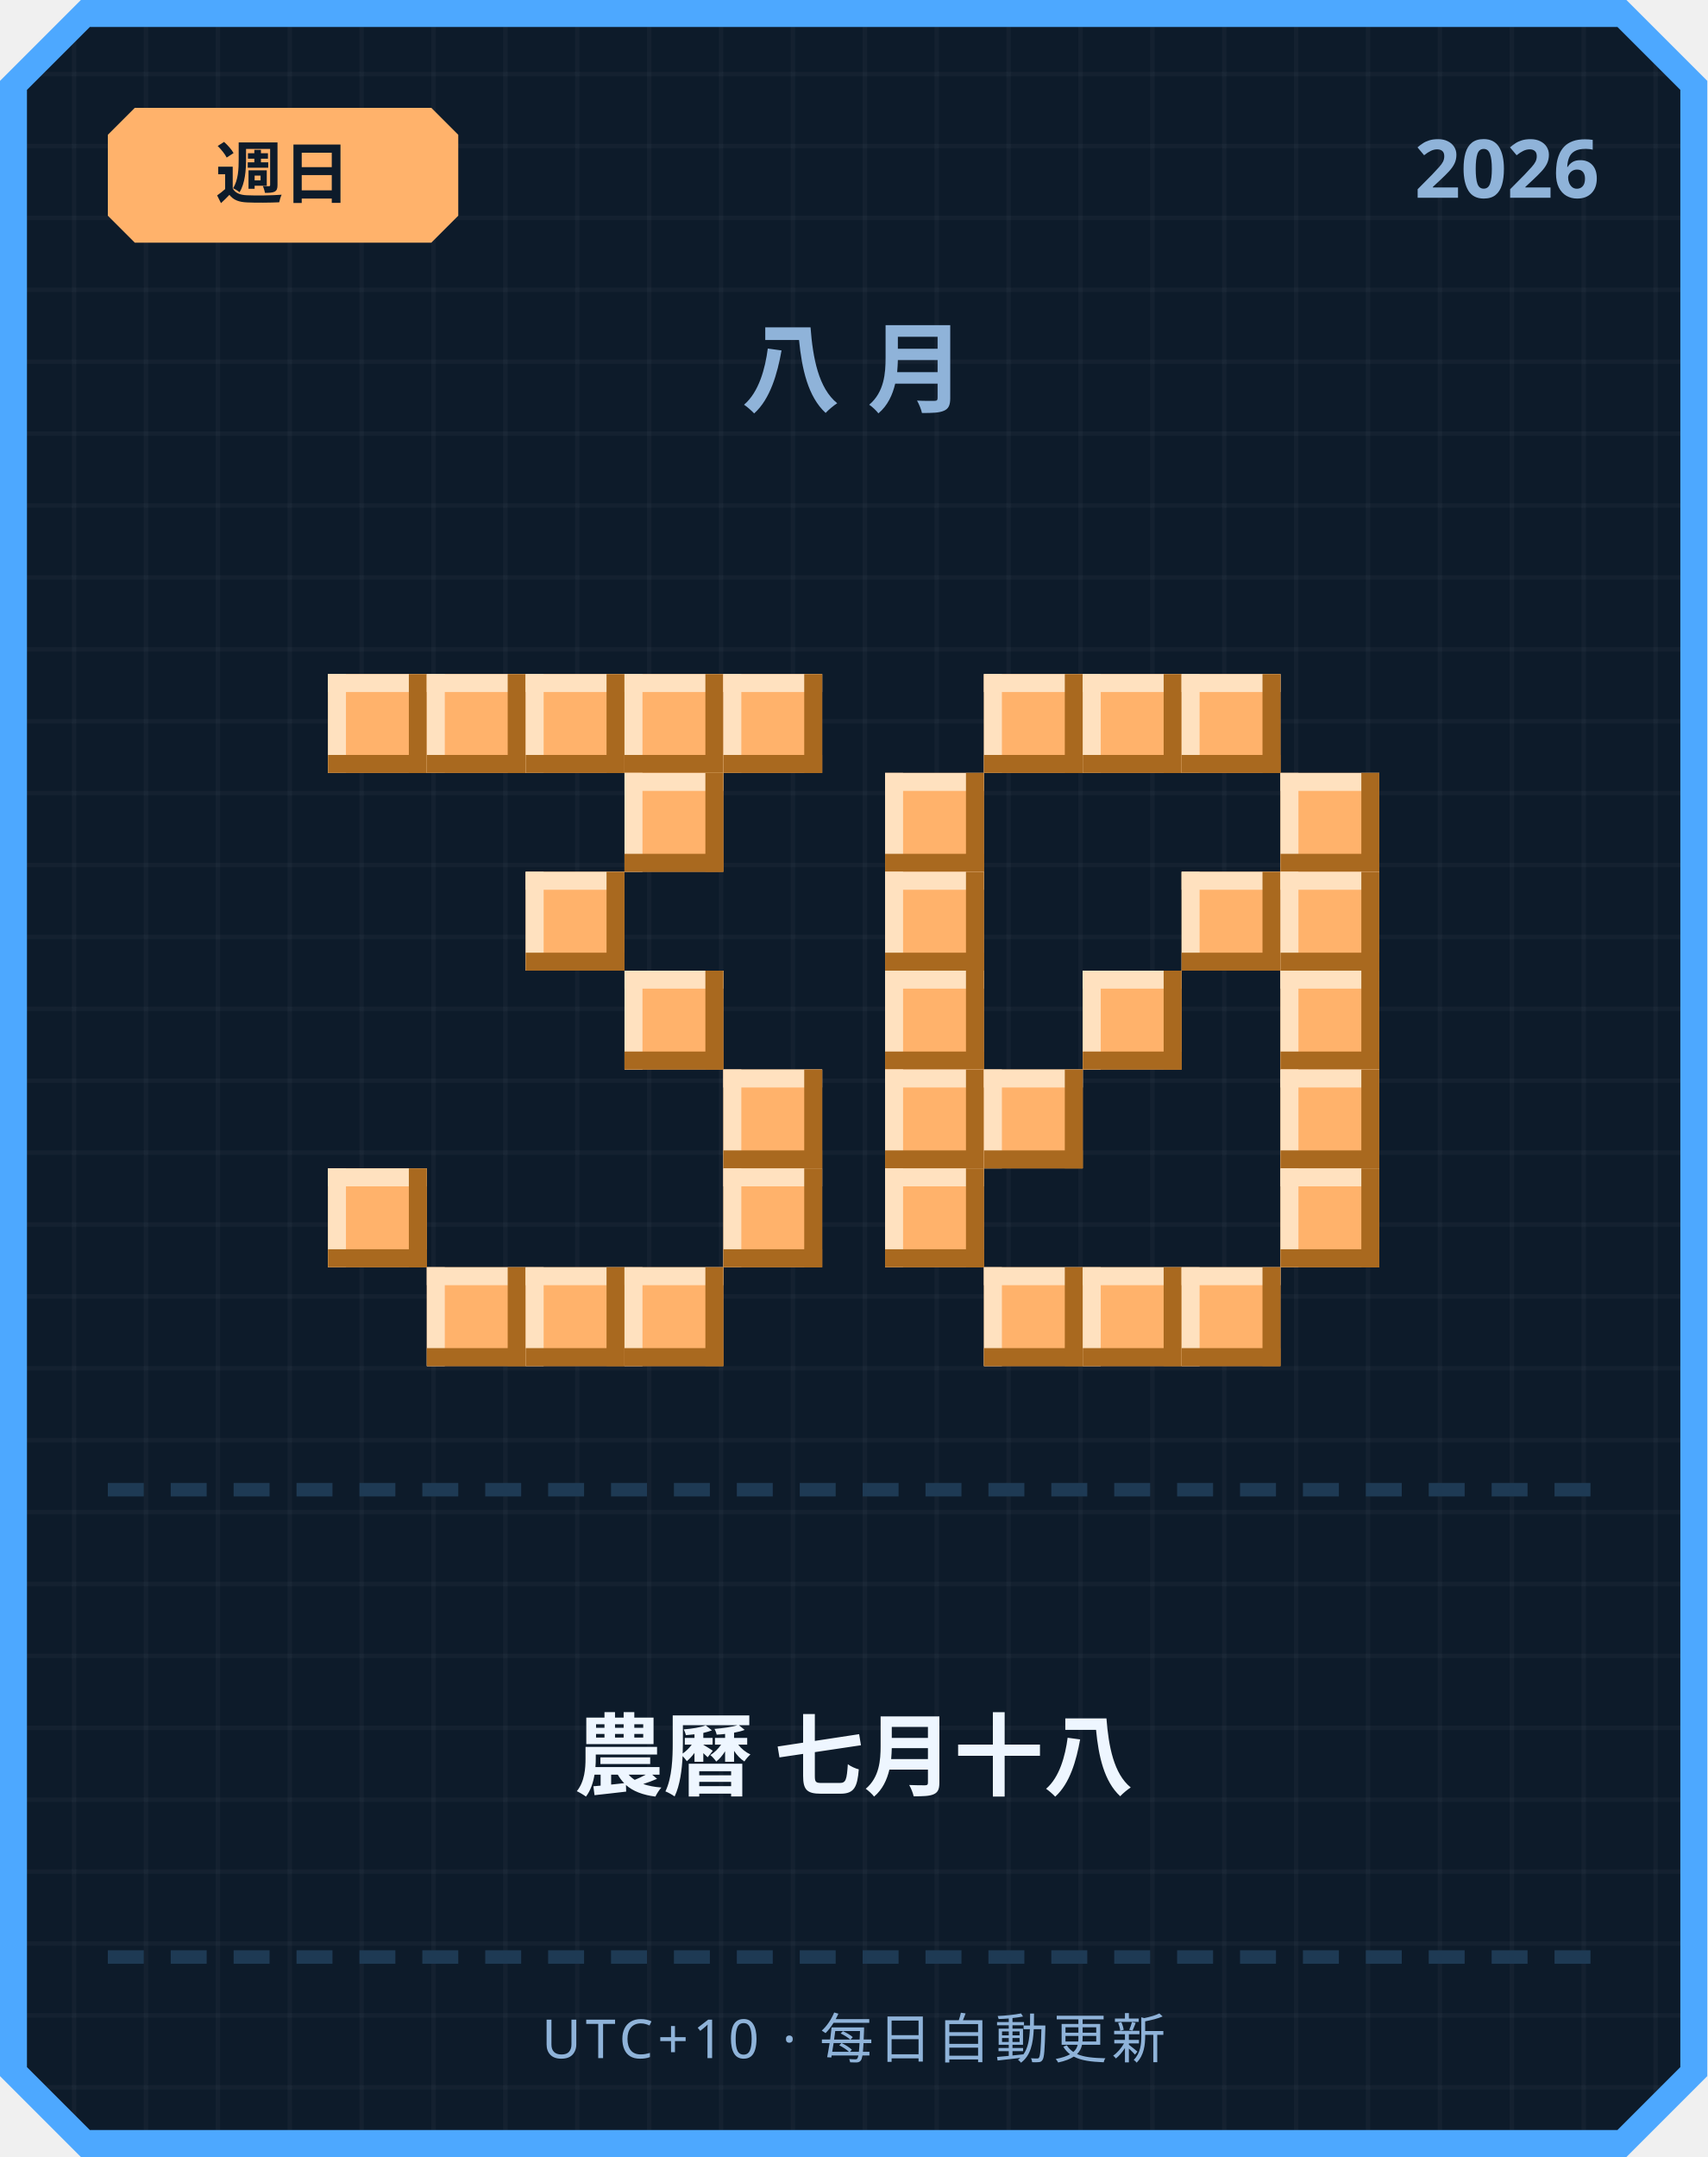
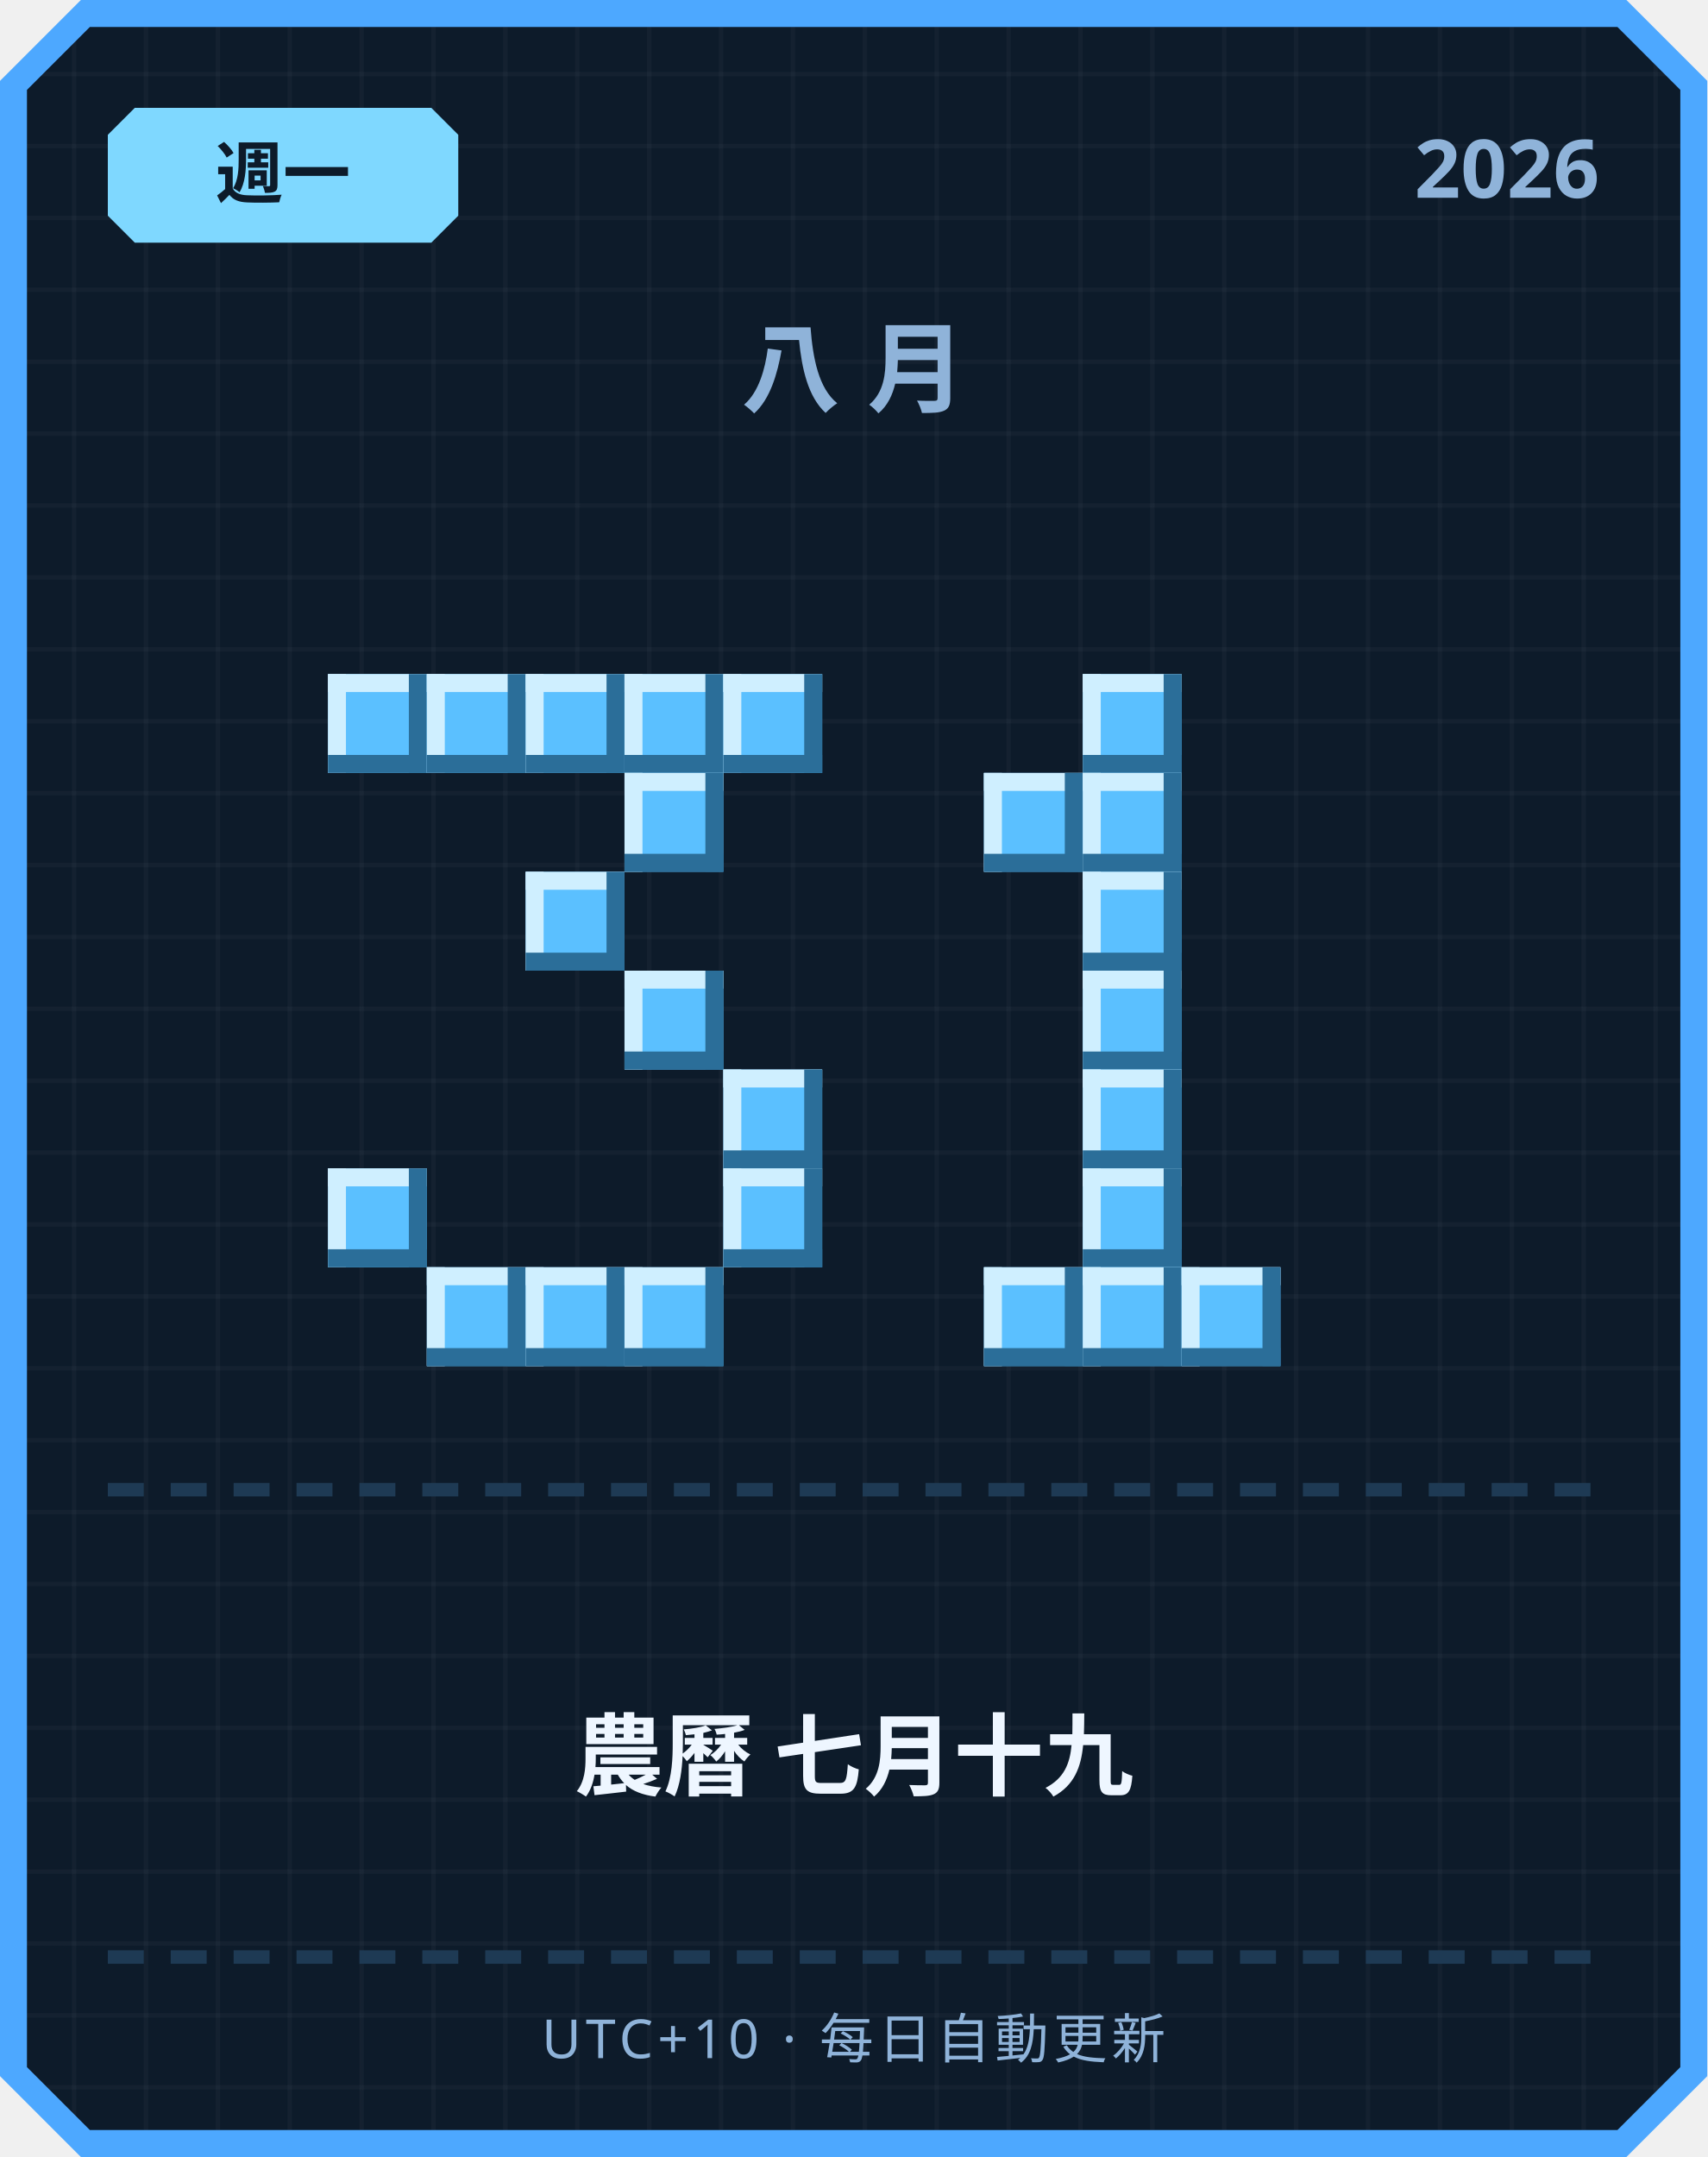
<svg xmlns="http://www.w3.org/2000/svg" width="380" height="480" viewBox="0 0 380 480">
  <defs>
    <pattern id="grid" width="16" height="16" patternUnits="userSpaceOnUse">
      <rect width="16" height="16" fill="#0d1b2a" />
      <rect width="1" height="16" fill="#ffffff" opacity="0.03" />
      <rect width="16" height="1" fill="#ffffff" opacity="0.03" />
    </pattern>
  </defs>
  <path d="M 18,0 L 362,0 L 380,18 L 380,462 L 362,480 L 18,480 L 0,462 L 0,18 Z" fill="#4da8ff" />
  <path d="M 20,6 L 360,6 L 374,20 L 374,460 L 360,474 L 20,474 L 6,460 L 6,20 Z" fill="url(#grid)" />
-   <path d="M 30,24 L 96,24 L 102,30 L 102,48 L 96,54 L 30,54 L 24,48 L 24,30 Z" fill="#ffb26b" />
-   <text x="63" y="44" text-anchor="middle" font-family="'Segoe UI', sans-serif" font-size="15" font-weight="700" fill="#0d1b2a">週日</text>
+   <path d="M 30,24 L 96,24 L 102,30 L 102,48 L 96,54 L 30,54 L 24,48 L 24,30 Z" fill="#7fd8ff" />
+   <text x="63" y="44" text-anchor="middle" font-family="'Segoe UI', sans-serif" font-size="15" font-weight="700" fill="#0d1b2a">週一</text>
  <text x="356" y="44" text-anchor="end" font-family="'Segoe UI', sans-serif" font-size="18" font-weight="700" fill="#8fb3d9">2026</text>
  <text x="190" y="90" text-anchor="middle" font-family="'Segoe UI', sans-serif" font-size="22" font-weight="700" letter-spacing="6" fill="#8fb3d9">八月</text>
-   <rect x="73" y="150" width="22" height="22" fill="#ffb26b" />
-   <rect x="73" y="150" width="22" height="4" fill="#ffe1bf" />
-   <rect x="73" y="150" width="4" height="22" fill="#ffe1bf" />
-   <rect x="73" y="168" width="22" height="4" fill="#a9691f" />
-   <rect x="91" y="150" width="4" height="22" fill="#a9691f" />
-   <rect x="95" y="150" width="22" height="22" fill="#ffb26b" />
-   <rect x="95" y="150" width="22" height="4" fill="#ffe1bf" />
-   <rect x="95" y="150" width="4" height="22" fill="#ffe1bf" />
-   <rect x="95" y="168" width="22" height="4" fill="#a9691f" />
-   <rect x="113" y="150" width="4" height="22" fill="#a9691f" />
-   <rect x="117" y="150" width="22" height="22" fill="#ffb26b" />
-   <rect x="117" y="150" width="22" height="4" fill="#ffe1bf" />
-   <rect x="117" y="150" width="4" height="22" fill="#ffe1bf" />
-   <rect x="117" y="168" width="22" height="4" fill="#a9691f" />
-   <rect x="135" y="150" width="4" height="22" fill="#a9691f" />
-   <rect x="139" y="150" width="22" height="22" fill="#ffb26b" />
-   <rect x="139" y="150" width="22" height="4" fill="#ffe1bf" />
-   <rect x="139" y="150" width="4" height="22" fill="#ffe1bf" />
-   <rect x="139" y="168" width="22" height="4" fill="#a9691f" />
-   <rect x="157" y="150" width="4" height="22" fill="#a9691f" />
-   <rect x="161" y="150" width="22" height="22" fill="#ffb26b" />
-   <rect x="161" y="150" width="22" height="4" fill="#ffe1bf" />
-   <rect x="161" y="150" width="4" height="22" fill="#ffe1bf" />
-   <rect x="161" y="168" width="22" height="4" fill="#a9691f" />
-   <rect x="179" y="150" width="4" height="22" fill="#a9691f" />
-   <rect x="139" y="172" width="22" height="22" fill="#ffb26b" />
-   <rect x="139" y="172" width="22" height="4" fill="#ffe1bf" />
-   <rect x="139" y="172" width="4" height="22" fill="#ffe1bf" />
-   <rect x="139" y="190" width="22" height="4" fill="#a9691f" />
-   <rect x="157" y="172" width="4" height="22" fill="#a9691f" />
-   <rect x="117" y="194" width="22" height="22" fill="#ffb26b" />
-   <rect x="117" y="194" width="22" height="4" fill="#ffe1bf" />
-   <rect x="117" y="194" width="4" height="22" fill="#ffe1bf" />
-   <rect x="117" y="212" width="22" height="4" fill="#a9691f" />
-   <rect x="135" y="194" width="4" height="22" fill="#a9691f" />
-   <rect x="139" y="216" width="22" height="22" fill="#ffb26b" />
-   <rect x="139" y="216" width="22" height="4" fill="#ffe1bf" />
-   <rect x="139" y="216" width="4" height="22" fill="#ffe1bf" />
-   <rect x="139" y="234" width="22" height="4" fill="#a9691f" />
-   <rect x="157" y="216" width="4" height="22" fill="#a9691f" />
-   <rect x="161" y="238" width="22" height="22" fill="#ffb26b" />
-   <rect x="161" y="238" width="22" height="4" fill="#ffe1bf" />
-   <rect x="161" y="238" width="4" height="22" fill="#ffe1bf" />
-   <rect x="161" y="256" width="22" height="4" fill="#a9691f" />
-   <rect x="179" y="238" width="4" height="22" fill="#a9691f" />
-   <rect x="73" y="260" width="22" height="22" fill="#ffb26b" />
-   <rect x="73" y="260" width="22" height="4" fill="#ffe1bf" />
-   <rect x="73" y="260" width="4" height="22" fill="#ffe1bf" />
-   <rect x="73" y="278" width="22" height="4" fill="#a9691f" />
-   <rect x="91" y="260" width="4" height="22" fill="#a9691f" />
-   <rect x="161" y="260" width="22" height="22" fill="#ffb26b" />
-   <rect x="161" y="260" width="22" height="4" fill="#ffe1bf" />
-   <rect x="161" y="260" width="4" height="22" fill="#ffe1bf" />
-   <rect x="161" y="278" width="22" height="4" fill="#a9691f" />
-   <rect x="179" y="260" width="4" height="22" fill="#a9691f" />
-   <rect x="95" y="282" width="22" height="22" fill="#ffb26b" />
-   <rect x="95" y="282" width="22" height="4" fill="#ffe1bf" />
-   <rect x="95" y="282" width="4" height="22" fill="#ffe1bf" />
-   <rect x="95" y="300" width="22" height="4" fill="#a9691f" />
-   <rect x="113" y="282" width="4" height="22" fill="#a9691f" />
-   <rect x="117" y="282" width="22" height="22" fill="#ffb26b" />
-   <rect x="117" y="282" width="22" height="4" fill="#ffe1bf" />
-   <rect x="117" y="282" width="4" height="22" fill="#ffe1bf" />
-   <rect x="117" y="300" width="22" height="4" fill="#a9691f" />
-   <rect x="135" y="282" width="4" height="22" fill="#a9691f" />
-   <rect x="139" y="282" width="22" height="22" fill="#ffb26b" />
-   <rect x="139" y="282" width="22" height="4" fill="#ffe1bf" />
-   <rect x="139" y="282" width="4" height="22" fill="#ffe1bf" />
-   <rect x="139" y="300" width="22" height="4" fill="#a9691f" />
-   <rect x="157" y="282" width="4" height="22" fill="#a9691f" />
-   <rect x="219" y="150" width="22" height="22" fill="#ffb26b" />
-   <rect x="219" y="150" width="22" height="4" fill="#ffe1bf" />
-   <rect x="219" y="150" width="4" height="22" fill="#ffe1bf" />
-   <rect x="219" y="168" width="22" height="4" fill="#a9691f" />
-   <rect x="237" y="150" width="4" height="22" fill="#a9691f" />
-   <rect x="241" y="150" width="22" height="22" fill="#ffb26b" />
-   <rect x="241" y="150" width="22" height="4" fill="#ffe1bf" />
-   <rect x="241" y="150" width="4" height="22" fill="#ffe1bf" />
-   <rect x="241" y="168" width="22" height="4" fill="#a9691f" />
-   <rect x="259" y="150" width="4" height="22" fill="#a9691f" />
-   <rect x="263" y="150" width="22" height="22" fill="#ffb26b" />
-   <rect x="263" y="150" width="22" height="4" fill="#ffe1bf" />
-   <rect x="263" y="150" width="4" height="22" fill="#ffe1bf" />
-   <rect x="263" y="168" width="22" height="4" fill="#a9691f" />
-   <rect x="281" y="150" width="4" height="22" fill="#a9691f" />
-   <rect x="197" y="172" width="22" height="22" fill="#ffb26b" />
-   <rect x="197" y="172" width="22" height="4" fill="#ffe1bf" />
-   <rect x="197" y="172" width="4" height="22" fill="#ffe1bf" />
-   <rect x="197" y="190" width="22" height="4" fill="#a9691f" />
-   <rect x="215" y="172" width="4" height="22" fill="#a9691f" />
-   <rect x="285" y="172" width="22" height="22" fill="#ffb26b" />
-   <rect x="285" y="172" width="22" height="4" fill="#ffe1bf" />
-   <rect x="285" y="172" width="4" height="22" fill="#ffe1bf" />
-   <rect x="285" y="190" width="22" height="4" fill="#a9691f" />
-   <rect x="303" y="172" width="4" height="22" fill="#a9691f" />
-   <rect x="197" y="194" width="22" height="22" fill="#ffb26b" />
-   <rect x="197" y="194" width="22" height="4" fill="#ffe1bf" />
-   <rect x="197" y="194" width="4" height="22" fill="#ffe1bf" />
-   <rect x="197" y="212" width="22" height="4" fill="#a9691f" />
-   <rect x="215" y="194" width="4" height="22" fill="#a9691f" />
-   <rect x="263" y="194" width="22" height="22" fill="#ffb26b" />
-   <rect x="263" y="194" width="22" height="4" fill="#ffe1bf" />
-   <rect x="263" y="194" width="4" height="22" fill="#ffe1bf" />
-   <rect x="263" y="212" width="22" height="4" fill="#a9691f" />
-   <rect x="281" y="194" width="4" height="22" fill="#a9691f" />
-   <rect x="285" y="194" width="22" height="22" fill="#ffb26b" />
-   <rect x="285" y="194" width="22" height="4" fill="#ffe1bf" />
-   <rect x="285" y="194" width="4" height="22" fill="#ffe1bf" />
-   <rect x="285" y="212" width="22" height="4" fill="#a9691f" />
-   <rect x="303" y="194" width="4" height="22" fill="#a9691f" />
-   <rect x="197" y="216" width="22" height="22" fill="#ffb26b" />
-   <rect x="197" y="216" width="22" height="4" fill="#ffe1bf" />
-   <rect x="197" y="216" width="4" height="22" fill="#ffe1bf" />
-   <rect x="197" y="234" width="22" height="4" fill="#a9691f" />
-   <rect x="215" y="216" width="4" height="22" fill="#a9691f" />
-   <rect x="241" y="216" width="22" height="22" fill="#ffb26b" />
-   <rect x="241" y="216" width="22" height="4" fill="#ffe1bf" />
-   <rect x="241" y="216" width="4" height="22" fill="#ffe1bf" />
-   <rect x="241" y="234" width="22" height="4" fill="#a9691f" />
-   <rect x="259" y="216" width="4" height="22" fill="#a9691f" />
-   <rect x="285" y="216" width="22" height="22" fill="#ffb26b" />
-   <rect x="285" y="216" width="22" height="4" fill="#ffe1bf" />
-   <rect x="285" y="216" width="4" height="22" fill="#ffe1bf" />
-   <rect x="285" y="234" width="22" height="4" fill="#a9691f" />
-   <rect x="303" y="216" width="4" height="22" fill="#a9691f" />
-   <rect x="197" y="238" width="22" height="22" fill="#ffb26b" />
-   <rect x="197" y="238" width="22" height="4" fill="#ffe1bf" />
-   <rect x="197" y="238" width="4" height="22" fill="#ffe1bf" />
-   <rect x="197" y="256" width="22" height="4" fill="#a9691f" />
-   <rect x="215" y="238" width="4" height="22" fill="#a9691f" />
-   <rect x="219" y="238" width="22" height="22" fill="#ffb26b" />
-   <rect x="219" y="238" width="22" height="4" fill="#ffe1bf" />
-   <rect x="219" y="238" width="4" height="22" fill="#ffe1bf" />
-   <rect x="219" y="256" width="22" height="4" fill="#a9691f" />
-   <rect x="237" y="238" width="4" height="22" fill="#a9691f" />
-   <rect x="285" y="238" width="22" height="22" fill="#ffb26b" />
-   <rect x="285" y="238" width="22" height="4" fill="#ffe1bf" />
-   <rect x="285" y="238" width="4" height="22" fill="#ffe1bf" />
-   <rect x="285" y="256" width="22" height="4" fill="#a9691f" />
-   <rect x="303" y="238" width="4" height="22" fill="#a9691f" />
-   <rect x="197" y="260" width="22" height="22" fill="#ffb26b" />
-   <rect x="197" y="260" width="22" height="4" fill="#ffe1bf" />
-   <rect x="197" y="260" width="4" height="22" fill="#ffe1bf" />
-   <rect x="197" y="278" width="22" height="4" fill="#a9691f" />
-   <rect x="215" y="260" width="4" height="22" fill="#a9691f" />
-   <rect x="285" y="260" width="22" height="22" fill="#ffb26b" />
-   <rect x="285" y="260" width="22" height="4" fill="#ffe1bf" />
-   <rect x="285" y="260" width="4" height="22" fill="#ffe1bf" />
-   <rect x="285" y="278" width="22" height="4" fill="#a9691f" />
-   <rect x="303" y="260" width="4" height="22" fill="#a9691f" />
-   <rect x="219" y="282" width="22" height="22" fill="#ffb26b" />
-   <rect x="219" y="282" width="22" height="4" fill="#ffe1bf" />
-   <rect x="219" y="282" width="4" height="22" fill="#ffe1bf" />
-   <rect x="219" y="300" width="22" height="4" fill="#a9691f" />
-   <rect x="237" y="282" width="4" height="22" fill="#a9691f" />
-   <rect x="241" y="282" width="22" height="22" fill="#ffb26b" />
-   <rect x="241" y="282" width="22" height="4" fill="#ffe1bf" />
-   <rect x="241" y="282" width="4" height="22" fill="#ffe1bf" />
-   <rect x="241" y="300" width="22" height="4" fill="#a9691f" />
-   <rect x="259" y="282" width="4" height="22" fill="#a9691f" />
-   <rect x="263" y="282" width="22" height="22" fill="#ffb26b" />
-   <rect x="263" y="282" width="22" height="4" fill="#ffe1bf" />
-   <rect x="263" y="282" width="4" height="22" fill="#ffe1bf" />
-   <rect x="263" y="300" width="22" height="4" fill="#a9691f" />
-   <rect x="281" y="282" width="4" height="22" fill="#a9691f" />
+   <rect x="73" y="150" width="22" height="22" fill="#5bc0ff" />
+   <rect x="73" y="150" width="22" height="4" fill="#cfefff" />
+   <rect x="73" y="150" width="4" height="22" fill="#cfefff" />
+   <rect x="73" y="168" width="22" height="4" fill="#2b6e99" />
+   <rect x="91" y="150" width="4" height="22" fill="#2b6e99" />
+   <rect x="95" y="150" width="22" height="22" fill="#5bc0ff" />
+   <rect x="95" y="150" width="22" height="4" fill="#cfefff" />
+   <rect x="95" y="150" width="4" height="22" fill="#cfefff" />
+   <rect x="95" y="168" width="22" height="4" fill="#2b6e99" />
+   <rect x="113" y="150" width="4" height="22" fill="#2b6e99" />
+   <rect x="117" y="150" width="22" height="22" fill="#5bc0ff" />
+   <rect x="117" y="150" width="22" height="4" fill="#cfefff" />
+   <rect x="117" y="150" width="4" height="22" fill="#cfefff" />
+   <rect x="117" y="168" width="22" height="4" fill="#2b6e99" />
+   <rect x="135" y="150" width="4" height="22" fill="#2b6e99" />
+   <rect x="139" y="150" width="22" height="22" fill="#5bc0ff" />
+   <rect x="139" y="150" width="22" height="4" fill="#cfefff" />
+   <rect x="139" y="150" width="4" height="22" fill="#cfefff" />
+   <rect x="139" y="168" width="22" height="4" fill="#2b6e99" />
+   <rect x="157" y="150" width="4" height="22" fill="#2b6e99" />
+   <rect x="161" y="150" width="22" height="22" fill="#5bc0ff" />
+   <rect x="161" y="150" width="22" height="4" fill="#cfefff" />
+   <rect x="161" y="150" width="4" height="22" fill="#cfefff" />
+   <rect x="161" y="168" width="22" height="4" fill="#2b6e99" />
+   <rect x="179" y="150" width="4" height="22" fill="#2b6e99" />
+   <rect x="139" y="172" width="22" height="22" fill="#5bc0ff" />
+   <rect x="139" y="172" width="22" height="4" fill="#cfefff" />
+   <rect x="139" y="172" width="4" height="22" fill="#cfefff" />
+   <rect x="139" y="190" width="22" height="4" fill="#2b6e99" />
+   <rect x="157" y="172" width="4" height="22" fill="#2b6e99" />
+   <rect x="117" y="194" width="22" height="22" fill="#5bc0ff" />
+   <rect x="117" y="194" width="22" height="4" fill="#cfefff" />
+   <rect x="117" y="194" width="4" height="22" fill="#cfefff" />
+   <rect x="117" y="212" width="22" height="4" fill="#2b6e99" />
+   <rect x="135" y="194" width="4" height="22" fill="#2b6e99" />
+   <rect x="139" y="216" width="22" height="22" fill="#5bc0ff" />
+   <rect x="139" y="216" width="22" height="4" fill="#cfefff" />
+   <rect x="139" y="216" width="4" height="22" fill="#cfefff" />
+   <rect x="139" y="234" width="22" height="4" fill="#2b6e99" />
+   <rect x="157" y="216" width="4" height="22" fill="#2b6e99" />
+   <rect x="161" y="238" width="22" height="22" fill="#5bc0ff" />
+   <rect x="161" y="238" width="22" height="4" fill="#cfefff" />
+   <rect x="161" y="238" width="4" height="22" fill="#cfefff" />
+   <rect x="161" y="256" width="22" height="4" fill="#2b6e99" />
+   <rect x="179" y="238" width="4" height="22" fill="#2b6e99" />
+   <rect x="73" y="260" width="22" height="22" fill="#5bc0ff" />
+   <rect x="73" y="260" width="22" height="4" fill="#cfefff" />
+   <rect x="73" y="260" width="4" height="22" fill="#cfefff" />
+   <rect x="73" y="278" width="22" height="4" fill="#2b6e99" />
+   <rect x="91" y="260" width="4" height="22" fill="#2b6e99" />
+   <rect x="161" y="260" width="22" height="22" fill="#5bc0ff" />
+   <rect x="161" y="260" width="22" height="4" fill="#cfefff" />
+   <rect x="161" y="260" width="4" height="22" fill="#cfefff" />
+   <rect x="161" y="278" width="22" height="4" fill="#2b6e99" />
+   <rect x="179" y="260" width="4" height="22" fill="#2b6e99" />
+   <rect x="95" y="282" width="22" height="22" fill="#5bc0ff" />
+   <rect x="95" y="282" width="22" height="4" fill="#cfefff" />
+   <rect x="95" y="282" width="4" height="22" fill="#cfefff" />
+   <rect x="95" y="300" width="22" height="4" fill="#2b6e99" />
+   <rect x="113" y="282" width="4" height="22" fill="#2b6e99" />
+   <rect x="117" y="282" width="22" height="22" fill="#5bc0ff" />
+   <rect x="117" y="282" width="22" height="4" fill="#cfefff" />
+   <rect x="117" y="282" width="4" height="22" fill="#cfefff" />
+   <rect x="117" y="300" width="22" height="4" fill="#2b6e99" />
+   <rect x="135" y="282" width="4" height="22" fill="#2b6e99" />
+   <rect x="139" y="282" width="22" height="22" fill="#5bc0ff" />
+   <rect x="139" y="282" width="22" height="4" fill="#cfefff" />
+   <rect x="139" y="282" width="4" height="22" fill="#cfefff" />
+   <rect x="139" y="300" width="22" height="4" fill="#2b6e99" />
+   <rect x="157" y="282" width="4" height="22" fill="#2b6e99" />
+   <rect x="241" y="150" width="22" height="22" fill="#5bc0ff" />
+   <rect x="241" y="150" width="22" height="4" fill="#cfefff" />
+   <rect x="241" y="150" width="4" height="22" fill="#cfefff" />
+   <rect x="241" y="168" width="22" height="4" fill="#2b6e99" />
+   <rect x="259" y="150" width="4" height="22" fill="#2b6e99" />
+   <rect x="219" y="172" width="22" height="22" fill="#5bc0ff" />
+   <rect x="219" y="172" width="22" height="4" fill="#cfefff" />
+   <rect x="219" y="172" width="4" height="22" fill="#cfefff" />
+   <rect x="219" y="190" width="22" height="4" fill="#2b6e99" />
+   <rect x="237" y="172" width="4" height="22" fill="#2b6e99" />
+   <rect x="241" y="172" width="22" height="22" fill="#5bc0ff" />
+   <rect x="241" y="172" width="22" height="4" fill="#cfefff" />
+   <rect x="241" y="172" width="4" height="22" fill="#cfefff" />
+   <rect x="241" y="190" width="22" height="4" fill="#2b6e99" />
+   <rect x="259" y="172" width="4" height="22" fill="#2b6e99" />
+   <rect x="241" y="194" width="22" height="22" fill="#5bc0ff" />
+   <rect x="241" y="194" width="22" height="4" fill="#cfefff" />
+   <rect x="241" y="194" width="4" height="22" fill="#cfefff" />
+   <rect x="241" y="212" width="22" height="4" fill="#2b6e99" />
+   <rect x="259" y="194" width="4" height="22" fill="#2b6e99" />
+   <rect x="241" y="216" width="22" height="22" fill="#5bc0ff" />
+   <rect x="241" y="216" width="22" height="4" fill="#cfefff" />
+   <rect x="241" y="216" width="4" height="22" fill="#cfefff" />
+   <rect x="241" y="234" width="22" height="4" fill="#2b6e99" />
+   <rect x="259" y="216" width="4" height="22" fill="#2b6e99" />
+   <rect x="241" y="238" width="22" height="22" fill="#5bc0ff" />
+   <rect x="241" y="238" width="22" height="4" fill="#cfefff" />
+   <rect x="241" y="238" width="4" height="22" fill="#cfefff" />
+   <rect x="241" y="256" width="22" height="4" fill="#2b6e99" />
+   <rect x="259" y="238" width="4" height="22" fill="#2b6e99" />
+   <rect x="241" y="260" width="22" height="22" fill="#5bc0ff" />
+   <rect x="241" y="260" width="22" height="4" fill="#cfefff" />
+   <rect x="241" y="260" width="4" height="22" fill="#cfefff" />
+   <rect x="241" y="278" width="22" height="4" fill="#2b6e99" />
+   <rect x="259" y="260" width="4" height="22" fill="#2b6e99" />
+   <rect x="219" y="282" width="22" height="22" fill="#5bc0ff" />
+   <rect x="219" y="282" width="22" height="4" fill="#cfefff" />
+   <rect x="219" y="282" width="4" height="22" fill="#cfefff" />
+   <rect x="219" y="300" width="22" height="4" fill="#2b6e99" />
+   <rect x="237" y="282" width="4" height="22" fill="#2b6e99" />
+   <rect x="241" y="282" width="22" height="22" fill="#5bc0ff" />
+   <rect x="241" y="282" width="22" height="4" fill="#cfefff" />
+   <rect x="241" y="282" width="4" height="22" fill="#cfefff" />
+   <rect x="241" y="300" width="22" height="4" fill="#2b6e99" />
+   <rect x="259" y="282" width="4" height="22" fill="#2b6e99" />
+   <rect x="263" y="282" width="22" height="22" fill="#5bc0ff" />
+   <rect x="263" y="282" width="22" height="4" fill="#cfefff" />
+   <rect x="263" y="282" width="4" height="22" fill="#cfefff" />
+   <rect x="263" y="300" width="22" height="4" fill="#2b6e99" />
+   <rect x="281" y="282" width="4" height="22" fill="#2b6e99" />
  <rect x="24" y="330" width="8" height="3" fill="#1e3a54" />
  <rect x="38" y="330" width="8" height="3" fill="#1e3a54" />
  <rect x="52" y="330" width="8" height="3" fill="#1e3a54" />
  <rect x="66" y="330" width="8" height="3" fill="#1e3a54" />
  <rect x="80" y="330" width="8" height="3" fill="#1e3a54" />
  <rect x="94" y="330" width="8" height="3" fill="#1e3a54" />
  <rect x="108" y="330" width="8" height="3" fill="#1e3a54" />
  <rect x="122" y="330" width="8" height="3" fill="#1e3a54" />
  <rect x="136" y="330" width="8" height="3" fill="#1e3a54" />
  <rect x="150" y="330" width="8" height="3" fill="#1e3a54" />
  <rect x="164" y="330" width="8" height="3" fill="#1e3a54" />
  <rect x="178" y="330" width="8" height="3" fill="#1e3a54" />
  <rect x="192" y="330" width="8" height="3" fill="#1e3a54" />
  <rect x="206" y="330" width="8" height="3" fill="#1e3a54" />
  <rect x="220" y="330" width="8" height="3" fill="#1e3a54" />
  <rect x="234" y="330" width="8" height="3" fill="#1e3a54" />
  <rect x="248" y="330" width="8" height="3" fill="#1e3a54" />
  <rect x="262" y="330" width="8" height="3" fill="#1e3a54" />
  <rect x="276" y="330" width="8" height="3" fill="#1e3a54" />
  <rect x="290" y="330" width="8" height="3" fill="#1e3a54" />
  <rect x="304" y="330" width="8" height="3" fill="#1e3a54" />
  <rect x="318" y="330" width="8" height="3" fill="#1e3a54" />
  <rect x="332" y="330" width="8" height="3" fill="#1e3a54" />
  <rect x="346" y="330" width="8" height="3" fill="#1e3a54" />
-   <text x="190" y="398" text-anchor="middle" font-family="'Segoe UI', 'Microsoft JhengHei', sans-serif" font-size="20" font-weight="700" fill="#eef6ff">農曆 七月十八</text>
+   <text x="190" y="398" text-anchor="middle" font-family="'Segoe UI', 'Microsoft JhengHei', sans-serif" font-size="20" font-weight="700" fill="#eef6ff">農曆 七月十九</text>
  <rect x="24" y="434" width="8" height="3" fill="#1e3a54" />
  <rect x="38" y="434" width="8" height="3" fill="#1e3a54" />
  <rect x="52" y="434" width="8" height="3" fill="#1e3a54" />
  <rect x="66" y="434" width="8" height="3" fill="#1e3a54" />
  <rect x="80" y="434" width="8" height="3" fill="#1e3a54" />
  <rect x="94" y="434" width="8" height="3" fill="#1e3a54" />
  <rect x="108" y="434" width="8" height="3" fill="#1e3a54" />
  <rect x="122" y="434" width="8" height="3" fill="#1e3a54" />
  <rect x="136" y="434" width="8" height="3" fill="#1e3a54" />
  <rect x="150" y="434" width="8" height="3" fill="#1e3a54" />
  <rect x="164" y="434" width="8" height="3" fill="#1e3a54" />
  <rect x="178" y="434" width="8" height="3" fill="#1e3a54" />
  <rect x="192" y="434" width="8" height="3" fill="#1e3a54" />
  <rect x="206" y="434" width="8" height="3" fill="#1e3a54" />
  <rect x="220" y="434" width="8" height="3" fill="#1e3a54" />
  <rect x="234" y="434" width="8" height="3" fill="#1e3a54" />
  <rect x="248" y="434" width="8" height="3" fill="#1e3a54" />
  <rect x="262" y="434" width="8" height="3" fill="#1e3a54" />
  <rect x="276" y="434" width="8" height="3" fill="#1e3a54" />
  <rect x="290" y="434" width="8" height="3" fill="#1e3a54" />
  <rect x="304" y="434" width="8" height="3" fill="#1e3a54" />
  <rect x="318" y="434" width="8" height="3" fill="#1e3a54" />
  <rect x="332" y="434" width="8" height="3" fill="#1e3a54" />
  <rect x="346" y="434" width="8" height="3" fill="#1e3a54" />
  <text x="190" y="458" text-anchor="middle" font-family="'Segoe UI', sans-serif" font-size="12" letter-spacing="1" fill="#8fb3d9">UTC+10 · 每日自動更新</text>
</svg>
